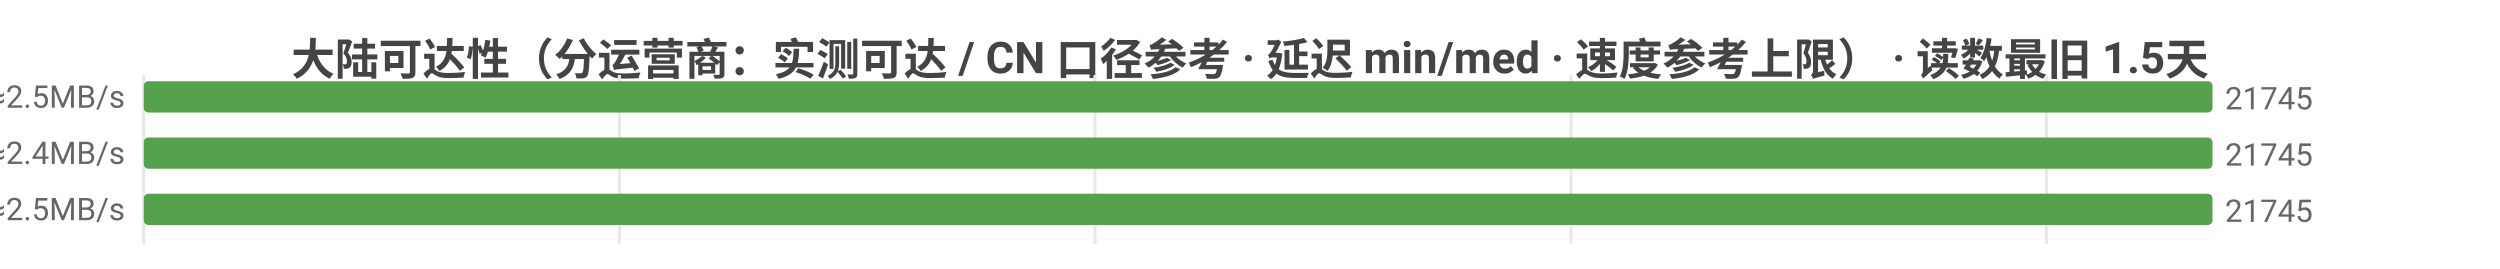
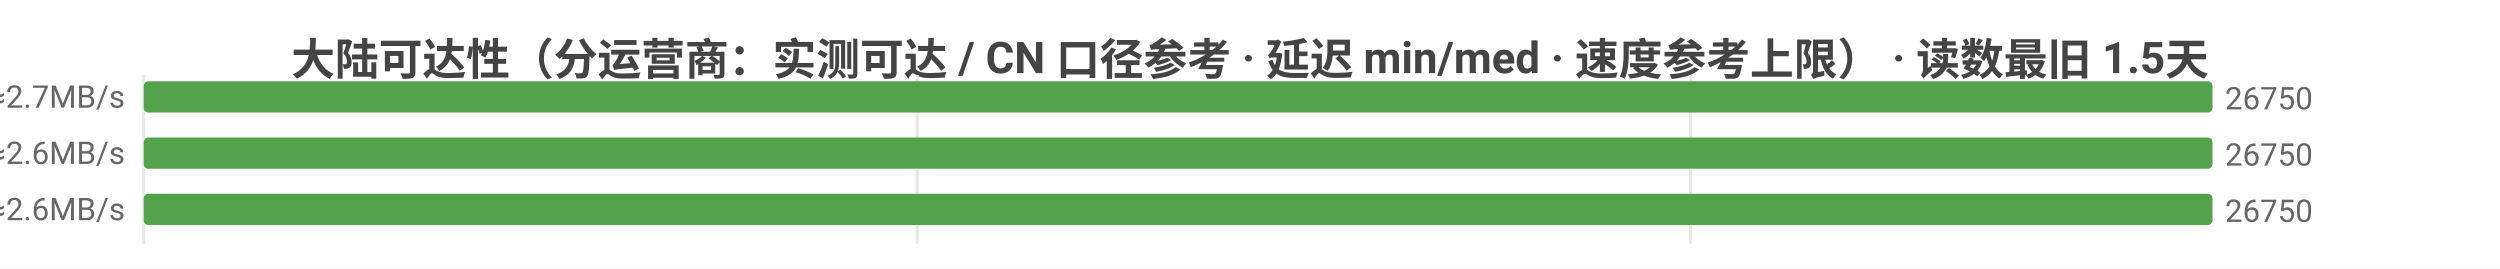
<svg xmlns="http://www.w3.org/2000/svg" width="800" height="86" viewBox="0 0 800 86">
  <rect width="800" height="86" fill="#ffffff" />
  <style>text{font-family:system-ui,-apple-system,'Segoe UI',Roboto,'PingFang SC','Microsoft YaHei','Noto Sans CJK SC',sans-serif}.g{stroke:#e8e8e8;stroke-width:1}.a{stroke:#999;stroke-width:1}.t{font-size:10px;fill:#666}.m{font-size:10px;text-anchor:middle;fill:#666}.e{font-size:10px;text-anchor:end;fill:#666}.l{font-size:11px;fill:#333}.tt{font-size:14px;font-weight:600;text-anchor:middle;fill:#444}.em{font-size:13px;text-anchor:middle;fill:#999}</style>
  <text class="tt" x="400.0" y="24">大陆可达性（分运营商：实测可达 / CN 口径参考 · 延迟 min/med · 速度参考上限） · 读数最旧 1.5天</text>
  <line class="g" x1="46" y1="24" x2="46" y2="78" />
-   <line class="g" x1="198.2" y1="24" x2="198.2" y2="78" />
-   <line class="g" x1="350.4" y1="24" x2="350.4" y2="78" />
-   <line class="g" x1="502.7" y1="24" x2="502.7" y2="78" />
-   <line class="g" x1="654.9" y1="24" x2="654.9" y2="78" />
-   <text class="e" x="40" y="35">中国电信  实测可达 21745/23576 · CN口径 21745  min4/med194ms  ≈2.5MB/s</text>
+   <line class="g" x1="293.5" y1="24" x2="293.5" y2="78" />
+   <line class="g" x1="541.0" y1="24" x2="541.0" y2="78" />
+   <text class="e" x="40" y="35">中国电信  实测可达 26750/28595 · CN口径 26750  min4/med180ms  ≈2.7MB/s</text>
  <rect x="46" y="26" width="662" height="10" fill="#54a24b" rx="1.5" />
-   <text class="t" x="712" y="35">21745</text>
-   <text class="e" x="40" y="53">中国联通  实测可达 21745/23664 · CN口径 21745  min3/med198ms  ≈2.4MB/s</text>
+   <text class="t" x="712" y="35">26750</text>
+   <text class="e" x="40" y="53">中国联通  实测可达 26750/28700 · CN口径 26750  min3/med184ms  ≈2.6MB/s</text>
  <rect x="46" y="44" width="662" height="10" fill="#54a24b" rx="1.5" />
-   <text class="t" x="712" y="53">21745</text>
-   <text class="e" x="40" y="71">中国移动  实测可达 21745/23929 · CN口径 21745  min5/med193ms  ≈2.5MB/s</text>
+   <text class="t" x="712" y="53">26750</text>
+   <text class="e" x="40" y="71">中国移动  实测可达 26750/28951 · CN口径 26750  min5/med182ms  ≈2.6MB/s</text>
  <rect x="46" y="62" width="662" height="10" fill="#54a24b" rx="1.5" />
-   <text class="t" x="712" y="71">21745</text>
+   <text class="t" x="712" y="71">26750</text>
</svg>
